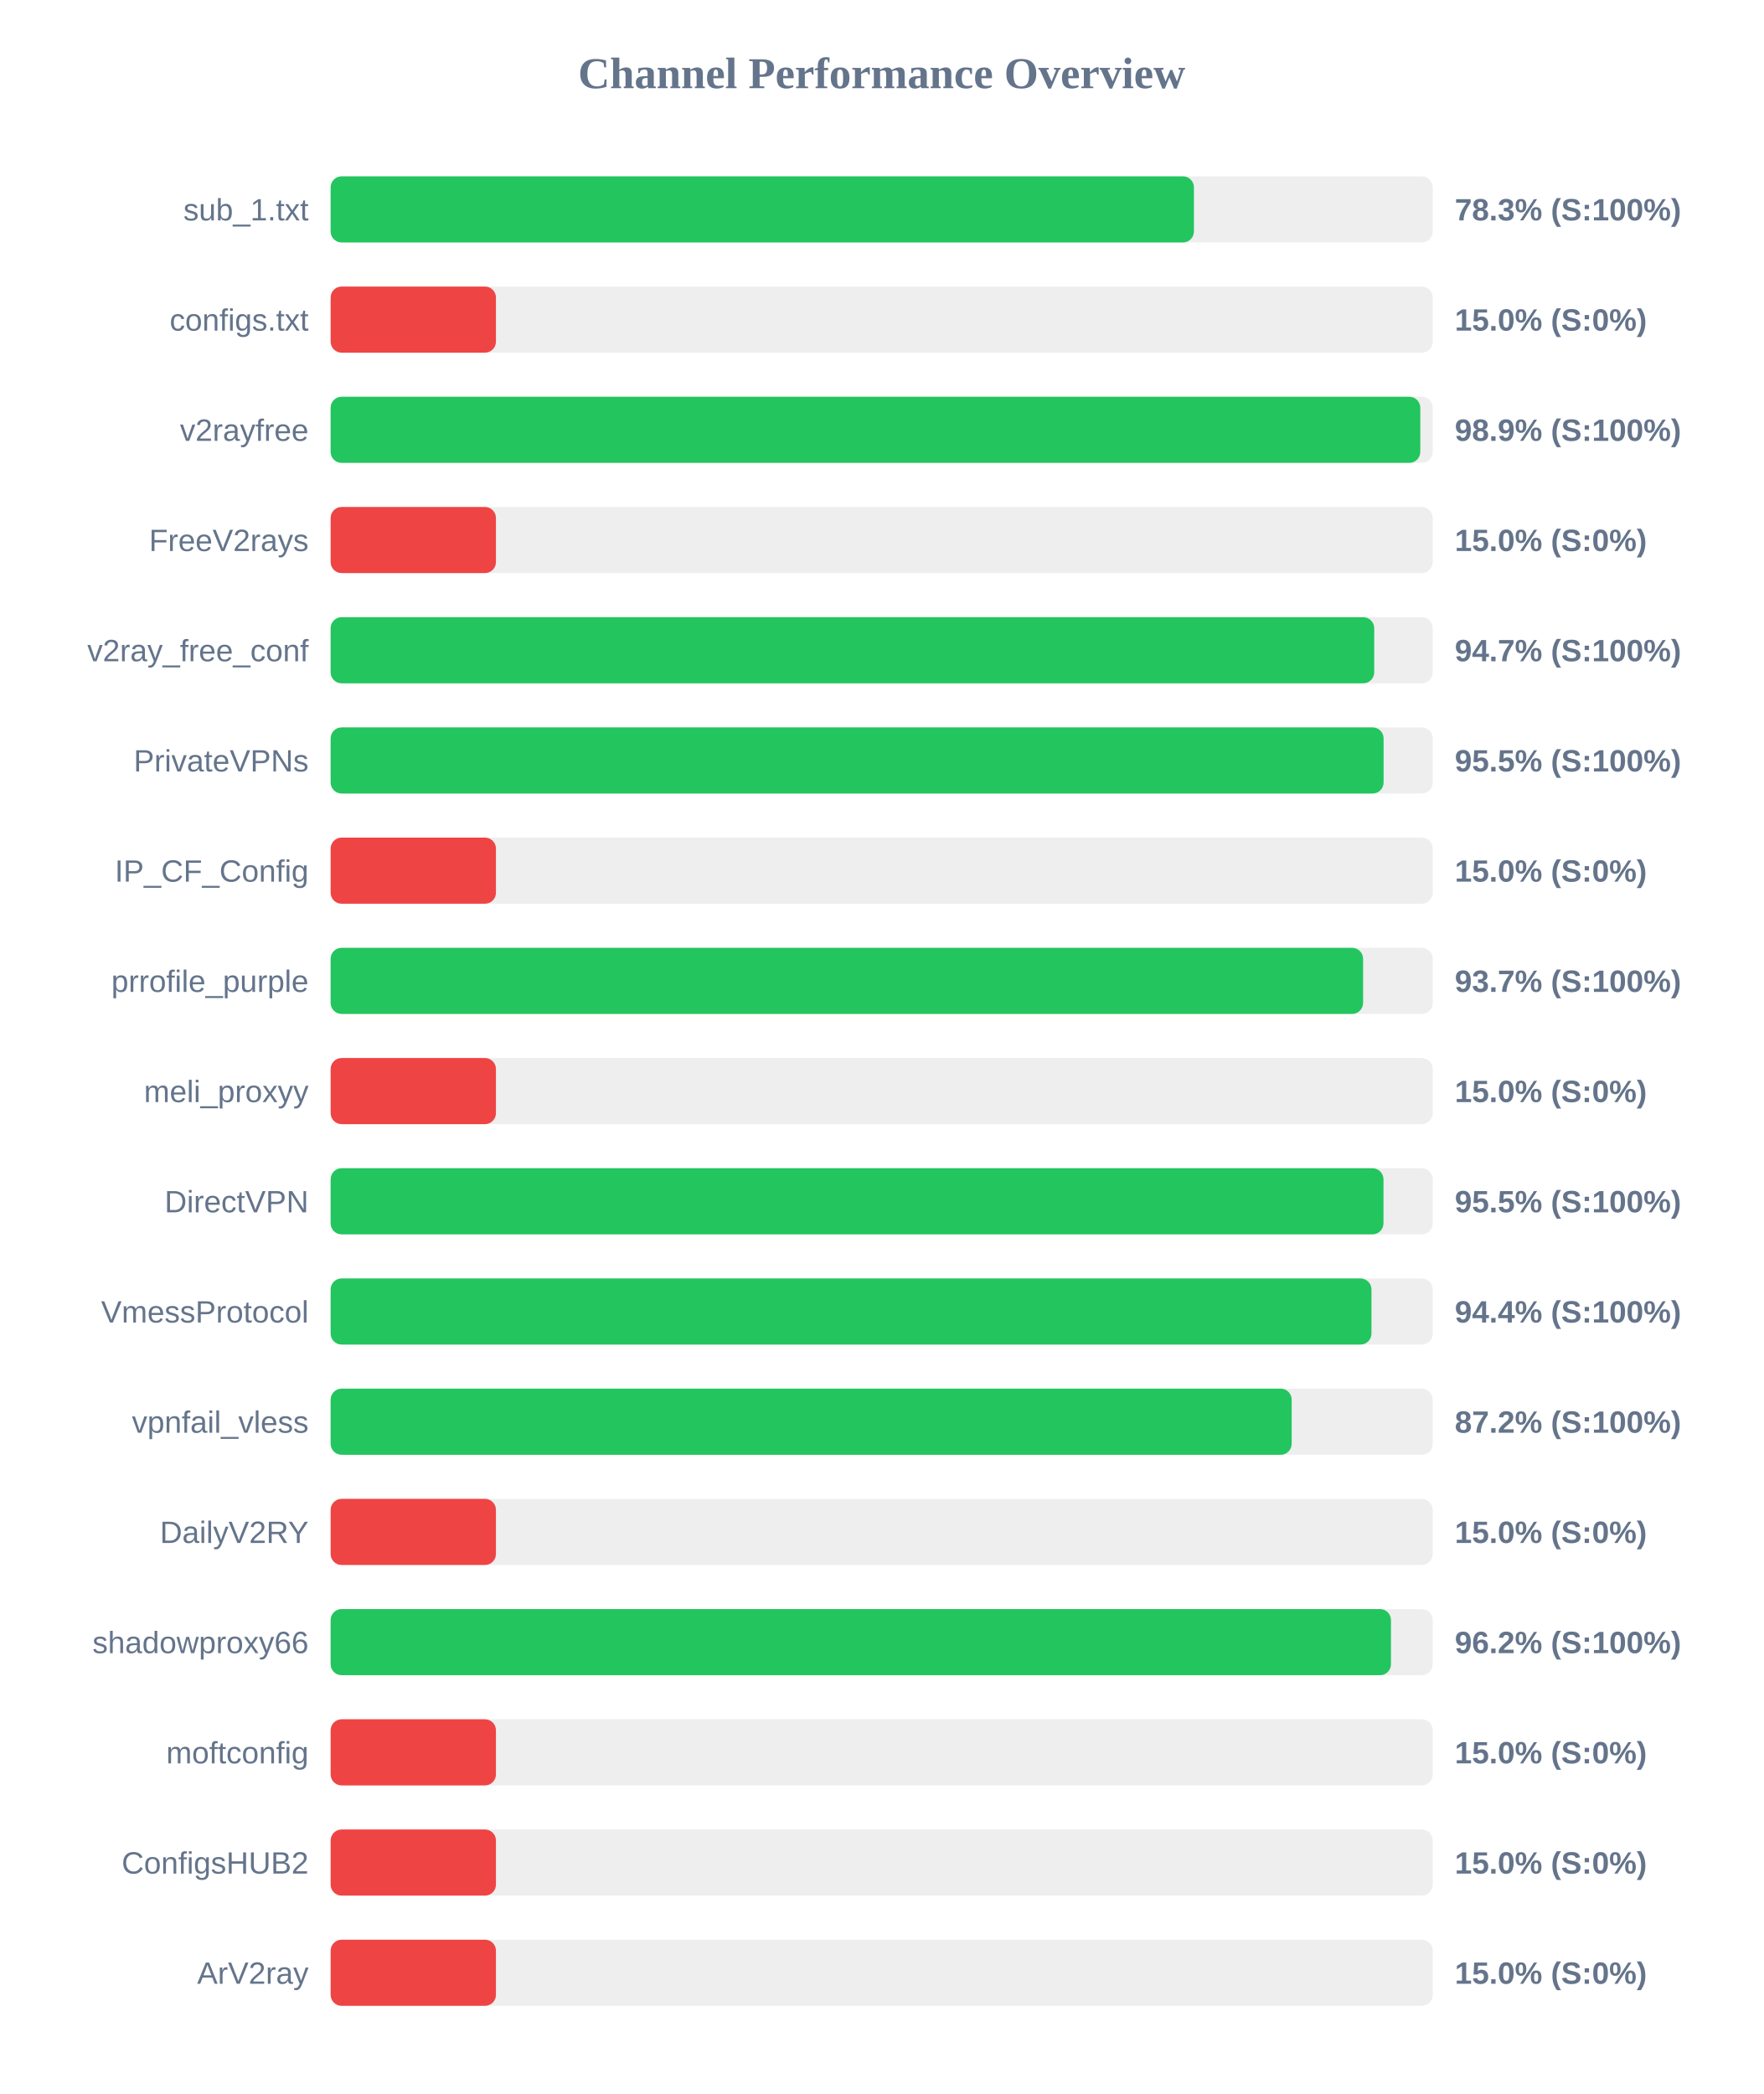
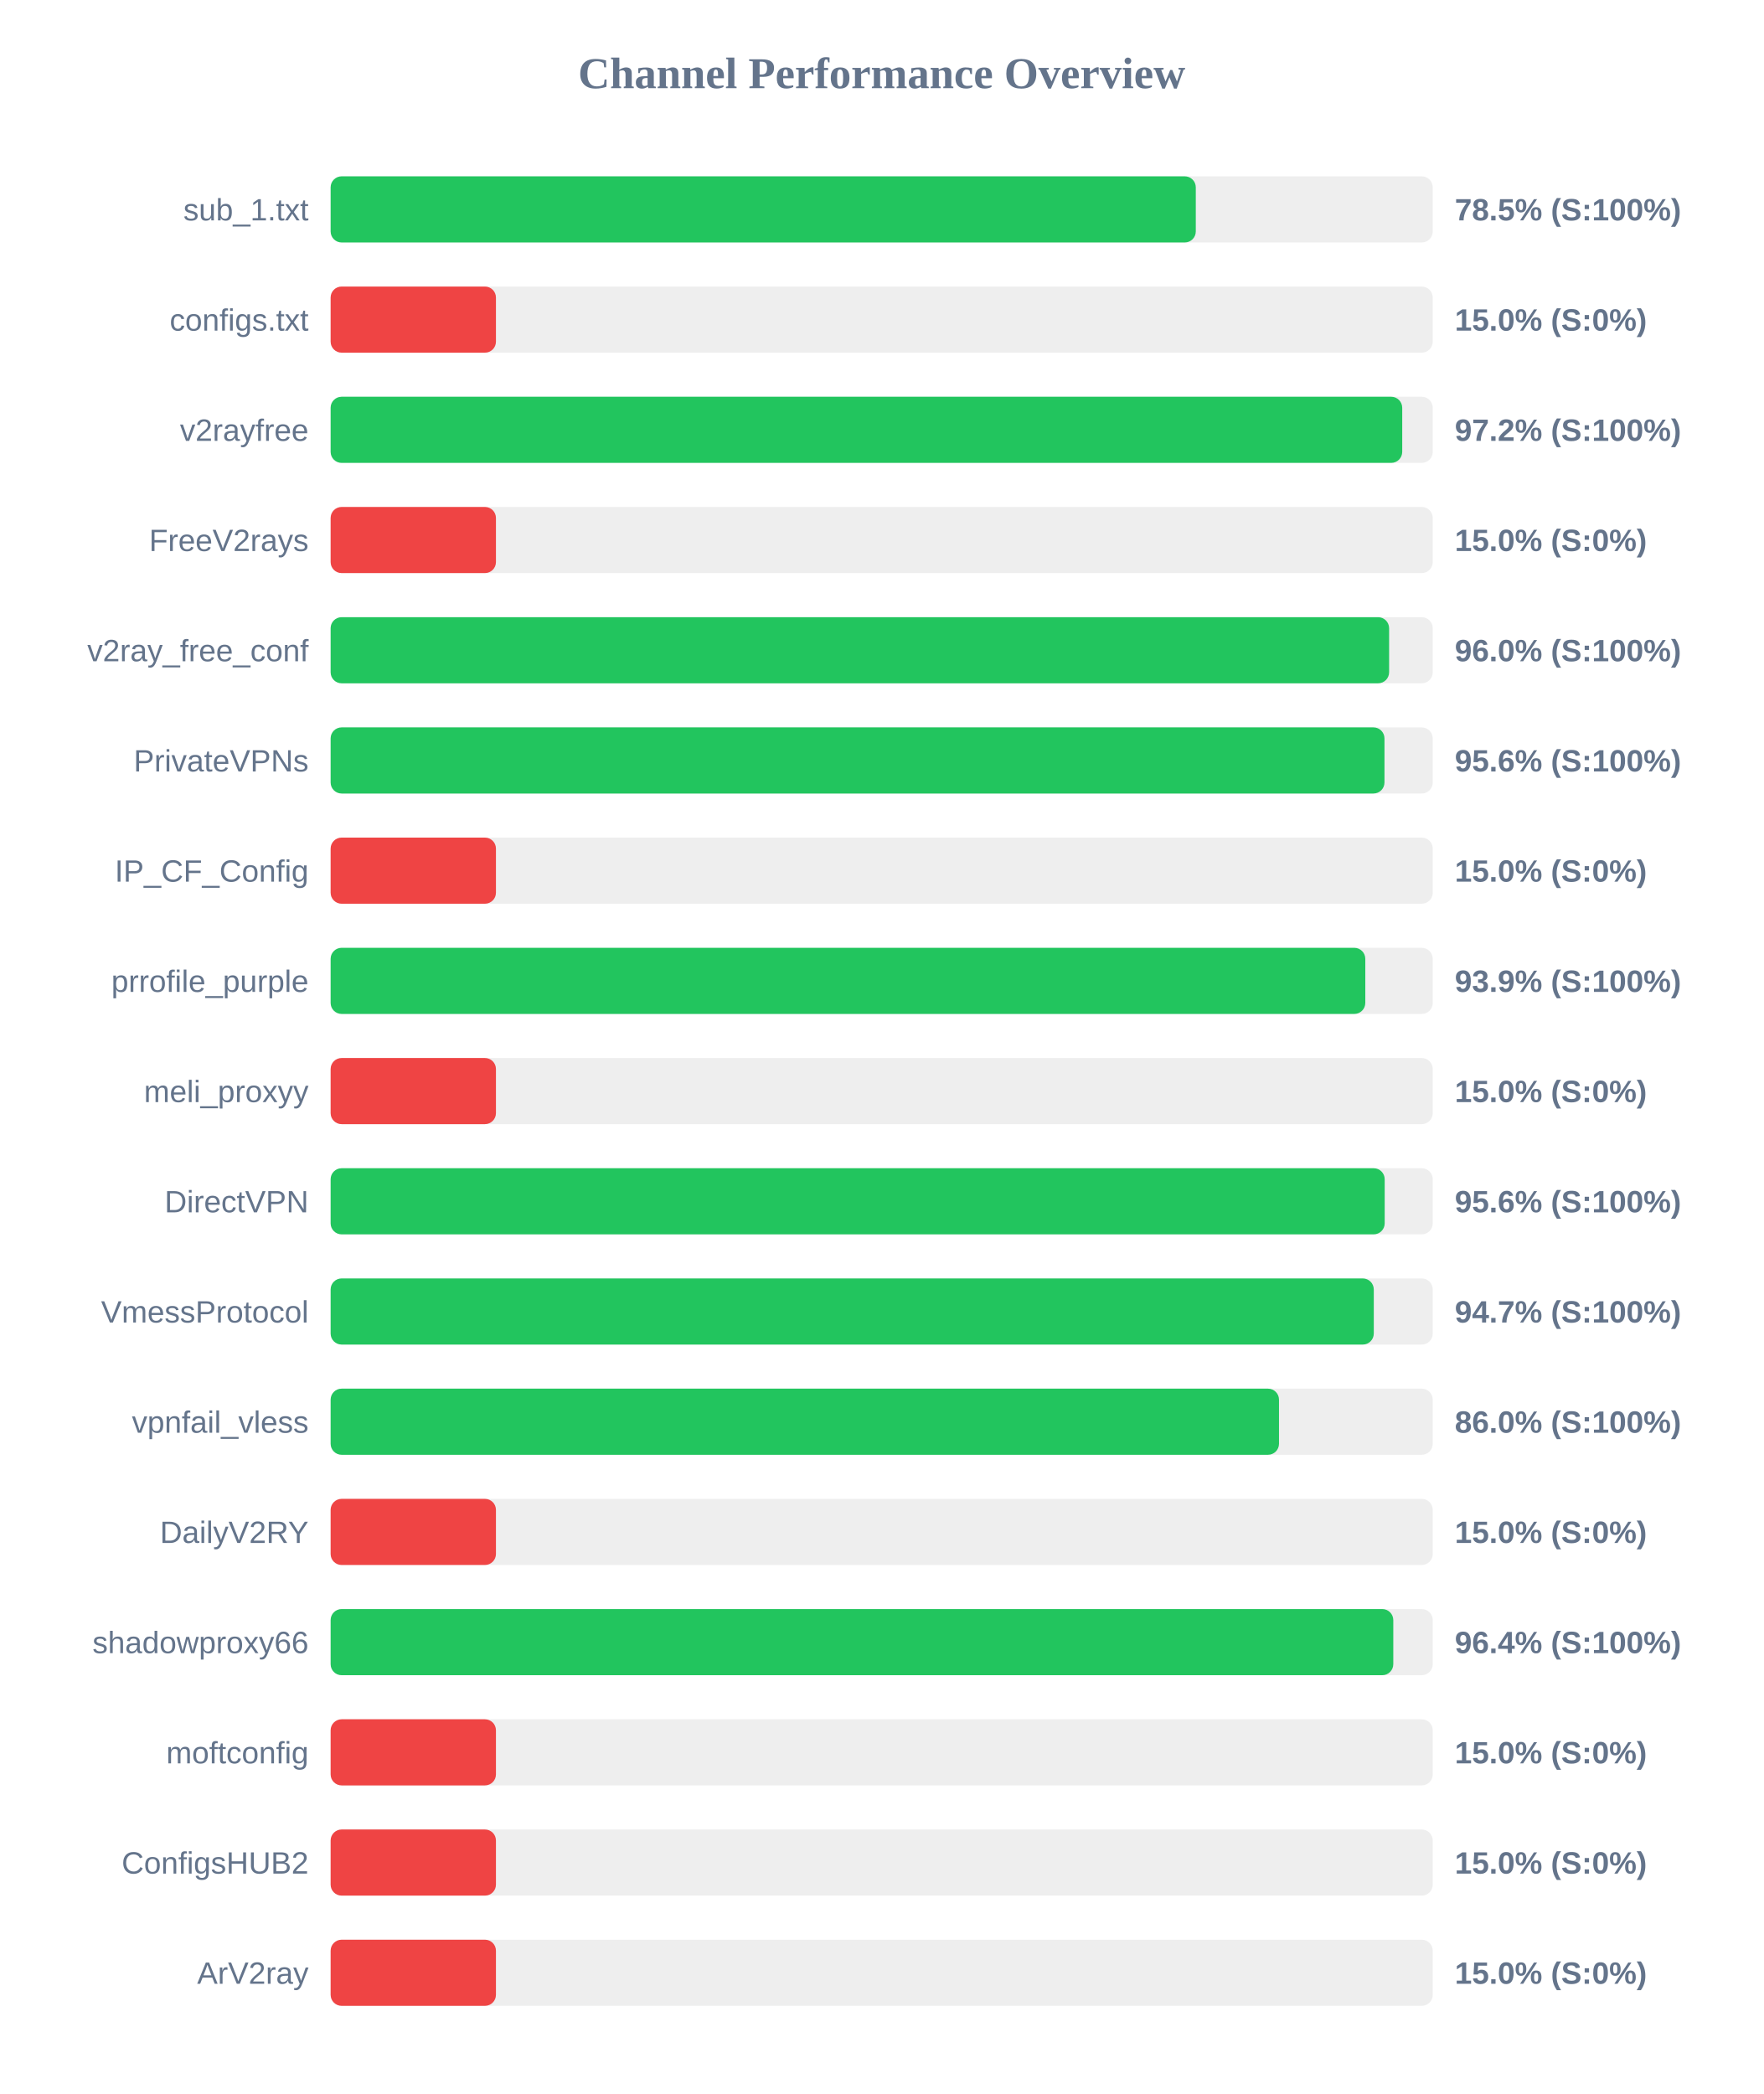
<svg xmlns="http://www.w3.org/2000/svg" width="800" height="950" version="1.1">
  <style>
        .row { font: 14px Arial; fill: #64748b; }
        .score { font: bold 14px Arial; fill: #64748b; }
    </style>
  <text x="400" y="40" text-anchor="middle" font-size="20px" font-weight="bold" fill="#64748b">Channel Performance Overview</text>
  <rect x="150" y="80" width="500" height="30" fill="#eee" rx="5" />
-   <rect x="150" y="80" width="391.65" height="30" fill="#22c55e" rx="5" />
+   <rect x="150" y="80" width="392.5" height="30" fill="#22c55e" rx="5" />
  <text x="140" y="100" text-anchor="end" class="row">sub_1.txt</text>
-   <text x="660" y="100" text-anchor="start" class="score">78.3% (S:100%)</text>
+   <text x="660" y="100" text-anchor="start" class="score">78.5% (S:100%)</text>
  <rect x="150" y="130" width="500" height="30" fill="#eee" rx="5" />
  <rect x="150" y="130" width="75.0" height="30" fill="#ef4444" rx="5" />
  <text x="140" y="150" text-anchor="end" class="row">configs.txt</text>
  <text x="660" y="150" text-anchor="start" class="score">15.0% (S:0%)</text>
  <rect x="150" y="180" width="500" height="30" fill="#eee" rx="5" />
-   <rect x="150" y="180" width="494.35" height="30" fill="#22c55e" rx="5" />
+   <rect x="150" y="180" width="486.15" height="30" fill="#22c55e" rx="5" />
  <text x="140" y="200" text-anchor="end" class="row">v2rayfree</text>
-   <text x="660" y="200" text-anchor="start" class="score">98.9% (S:100%)</text>
+   <text x="660" y="200" text-anchor="start" class="score">97.2% (S:100%)</text>
  <rect x="150" y="230" width="500" height="30" fill="#eee" rx="5" />
  <rect x="150" y="230" width="75.0" height="30" fill="#ef4444" rx="5" />
  <text x="140" y="250" text-anchor="end" class="row">FreeV2rays</text>
  <text x="660" y="250" text-anchor="start" class="score">15.0% (S:0%)</text>
  <rect x="150" y="280" width="500" height="30" fill="#eee" rx="5" />
-   <rect x="150" y="280" width="473.45" height="30" fill="#22c55e" rx="5" />
+   <rect x="150" y="280" width="480.2" height="30" fill="#22c55e" rx="5" />
  <text x="140" y="300" text-anchor="end" class="row">v2ray_free_conf</text>
-   <text x="660" y="300" text-anchor="start" class="score">94.7% (S:100%)</text>
+   <text x="660" y="300" text-anchor="start" class="score">96.0% (S:100%)</text>
  <rect x="150" y="330" width="500" height="30" fill="#eee" rx="5" />
-   <rect x="150" y="330" width="477.7" height="30" fill="#22c55e" rx="5" />
+   <rect x="150" y="330" width="478.1" height="30" fill="#22c55e" rx="5" />
  <text x="140" y="350" text-anchor="end" class="row">PrivateVPNs</text>
-   <text x="660" y="350" text-anchor="start" class="score">95.5% (S:100%)</text>
+   <text x="660" y="350" text-anchor="start" class="score">95.6% (S:100%)</text>
  <rect x="150" y="380" width="500" height="30" fill="#eee" rx="5" />
  <rect x="150" y="380" width="75.0" height="30" fill="#ef4444" rx="5" />
  <text x="140" y="400" text-anchor="end" class="row">IP_CF_Config</text>
  <text x="660" y="400" text-anchor="start" class="score">15.0% (S:0%)</text>
  <rect x="150" y="430" width="500" height="30" fill="#eee" rx="5" />
-   <rect x="150" y="430" width="468.4" height="30" fill="#22c55e" rx="5" />
+   <rect x="150" y="430" width="469.4" height="30" fill="#22c55e" rx="5" />
  <text x="140" y="450" text-anchor="end" class="row">prrofile_purple</text>
-   <text x="660" y="450" text-anchor="start" class="score">93.7% (S:100%)</text>
+   <text x="660" y="450" text-anchor="start" class="score">93.9% (S:100%)</text>
  <rect x="150" y="480" width="500" height="30" fill="#eee" rx="5" />
  <rect x="150" y="480" width="75.0" height="30" fill="#ef4444" rx="5" />
  <text x="140" y="500" text-anchor="end" class="row">meli_proxyy</text>
  <text x="660" y="500" text-anchor="start" class="score">15.0% (S:0%)</text>
  <rect x="150" y="530" width="500" height="30" fill="#eee" rx="5" />
-   <rect x="150" y="530" width="477.65" height="30" fill="#22c55e" rx="5" />
+   <rect x="150" y="530" width="478.2" height="30" fill="#22c55e" rx="5" />
  <text x="140" y="550" text-anchor="end" class="row">DirectVPN</text>
-   <text x="660" y="550" text-anchor="start" class="score">95.5% (S:100%)</text>
+   <text x="660" y="550" text-anchor="start" class="score">95.6% (S:100%)</text>
  <rect x="150" y="580" width="500" height="30" fill="#eee" rx="5" />
-   <rect x="150" y="580" width="472.2" height="30" fill="#22c55e" rx="5" />
+   <rect x="150" y="580" width="473.25" height="30" fill="#22c55e" rx="5" />
  <text x="140" y="600" text-anchor="end" class="row">VmessProtocol</text>
-   <text x="660" y="600" text-anchor="start" class="score">94.4% (S:100%)</text>
+   <text x="660" y="600" text-anchor="start" class="score">94.7% (S:100%)</text>
  <rect x="150" y="630" width="500" height="30" fill="#eee" rx="5" />
-   <rect x="150" y="630" width="436.0" height="30" fill="#22c55e" rx="5" />
+   <rect x="150" y="630" width="430.25" height="30" fill="#22c55e" rx="5" />
  <text x="140" y="650" text-anchor="end" class="row">vpnfail_vless</text>
-   <text x="660" y="650" text-anchor="start" class="score">87.2% (S:100%)</text>
+   <text x="660" y="650" text-anchor="start" class="score">86.0% (S:100%)</text>
  <rect x="150" y="680" width="500" height="30" fill="#eee" rx="5" />
  <rect x="150" y="680" width="75.0" height="30" fill="#ef4444" rx="5" />
  <text x="140" y="700" text-anchor="end" class="row">DailyV2RY</text>
  <text x="660" y="700" text-anchor="start" class="score">15.0% (S:0%)</text>
  <rect x="150" y="730" width="500" height="30" fill="#eee" rx="5" />
-   <rect x="150" y="730" width="481.05" height="30" fill="#22c55e" rx="5" />
+   <rect x="150" y="730" width="482.1" height="30" fill="#22c55e" rx="5" />
  <text x="140" y="750" text-anchor="end" class="row">shadowproxy66</text>
-   <text x="660" y="750" text-anchor="start" class="score">96.2% (S:100%)</text>
+   <text x="660" y="750" text-anchor="start" class="score">96.4% (S:100%)</text>
  <rect x="150" y="780" width="500" height="30" fill="#eee" rx="5" />
  <rect x="150" y="780" width="75.0" height="30" fill="#ef4444" rx="5" />
  <text x="140" y="800" text-anchor="end" class="row">moftconfig</text>
  <text x="660" y="800" text-anchor="start" class="score">15.0% (S:0%)</text>
  <rect x="150" y="830" width="500" height="30" fill="#eee" rx="5" />
  <rect x="150" y="830" width="75.0" height="30" fill="#ef4444" rx="5" />
  <text x="140" y="850" text-anchor="end" class="row">ConfigsHUB2</text>
  <text x="660" y="850" text-anchor="start" class="score">15.0% (S:0%)</text>
  <rect x="150" y="880" width="500" height="30" fill="#eee" rx="5" />
  <rect x="150" y="880" width="75.0" height="30" fill="#ef4444" rx="5" />
  <text x="140" y="900" text-anchor="end" class="row">ArV2ray</text>
  <text x="660" y="900" text-anchor="start" class="score">15.0% (S:0%)</text>
</svg>
